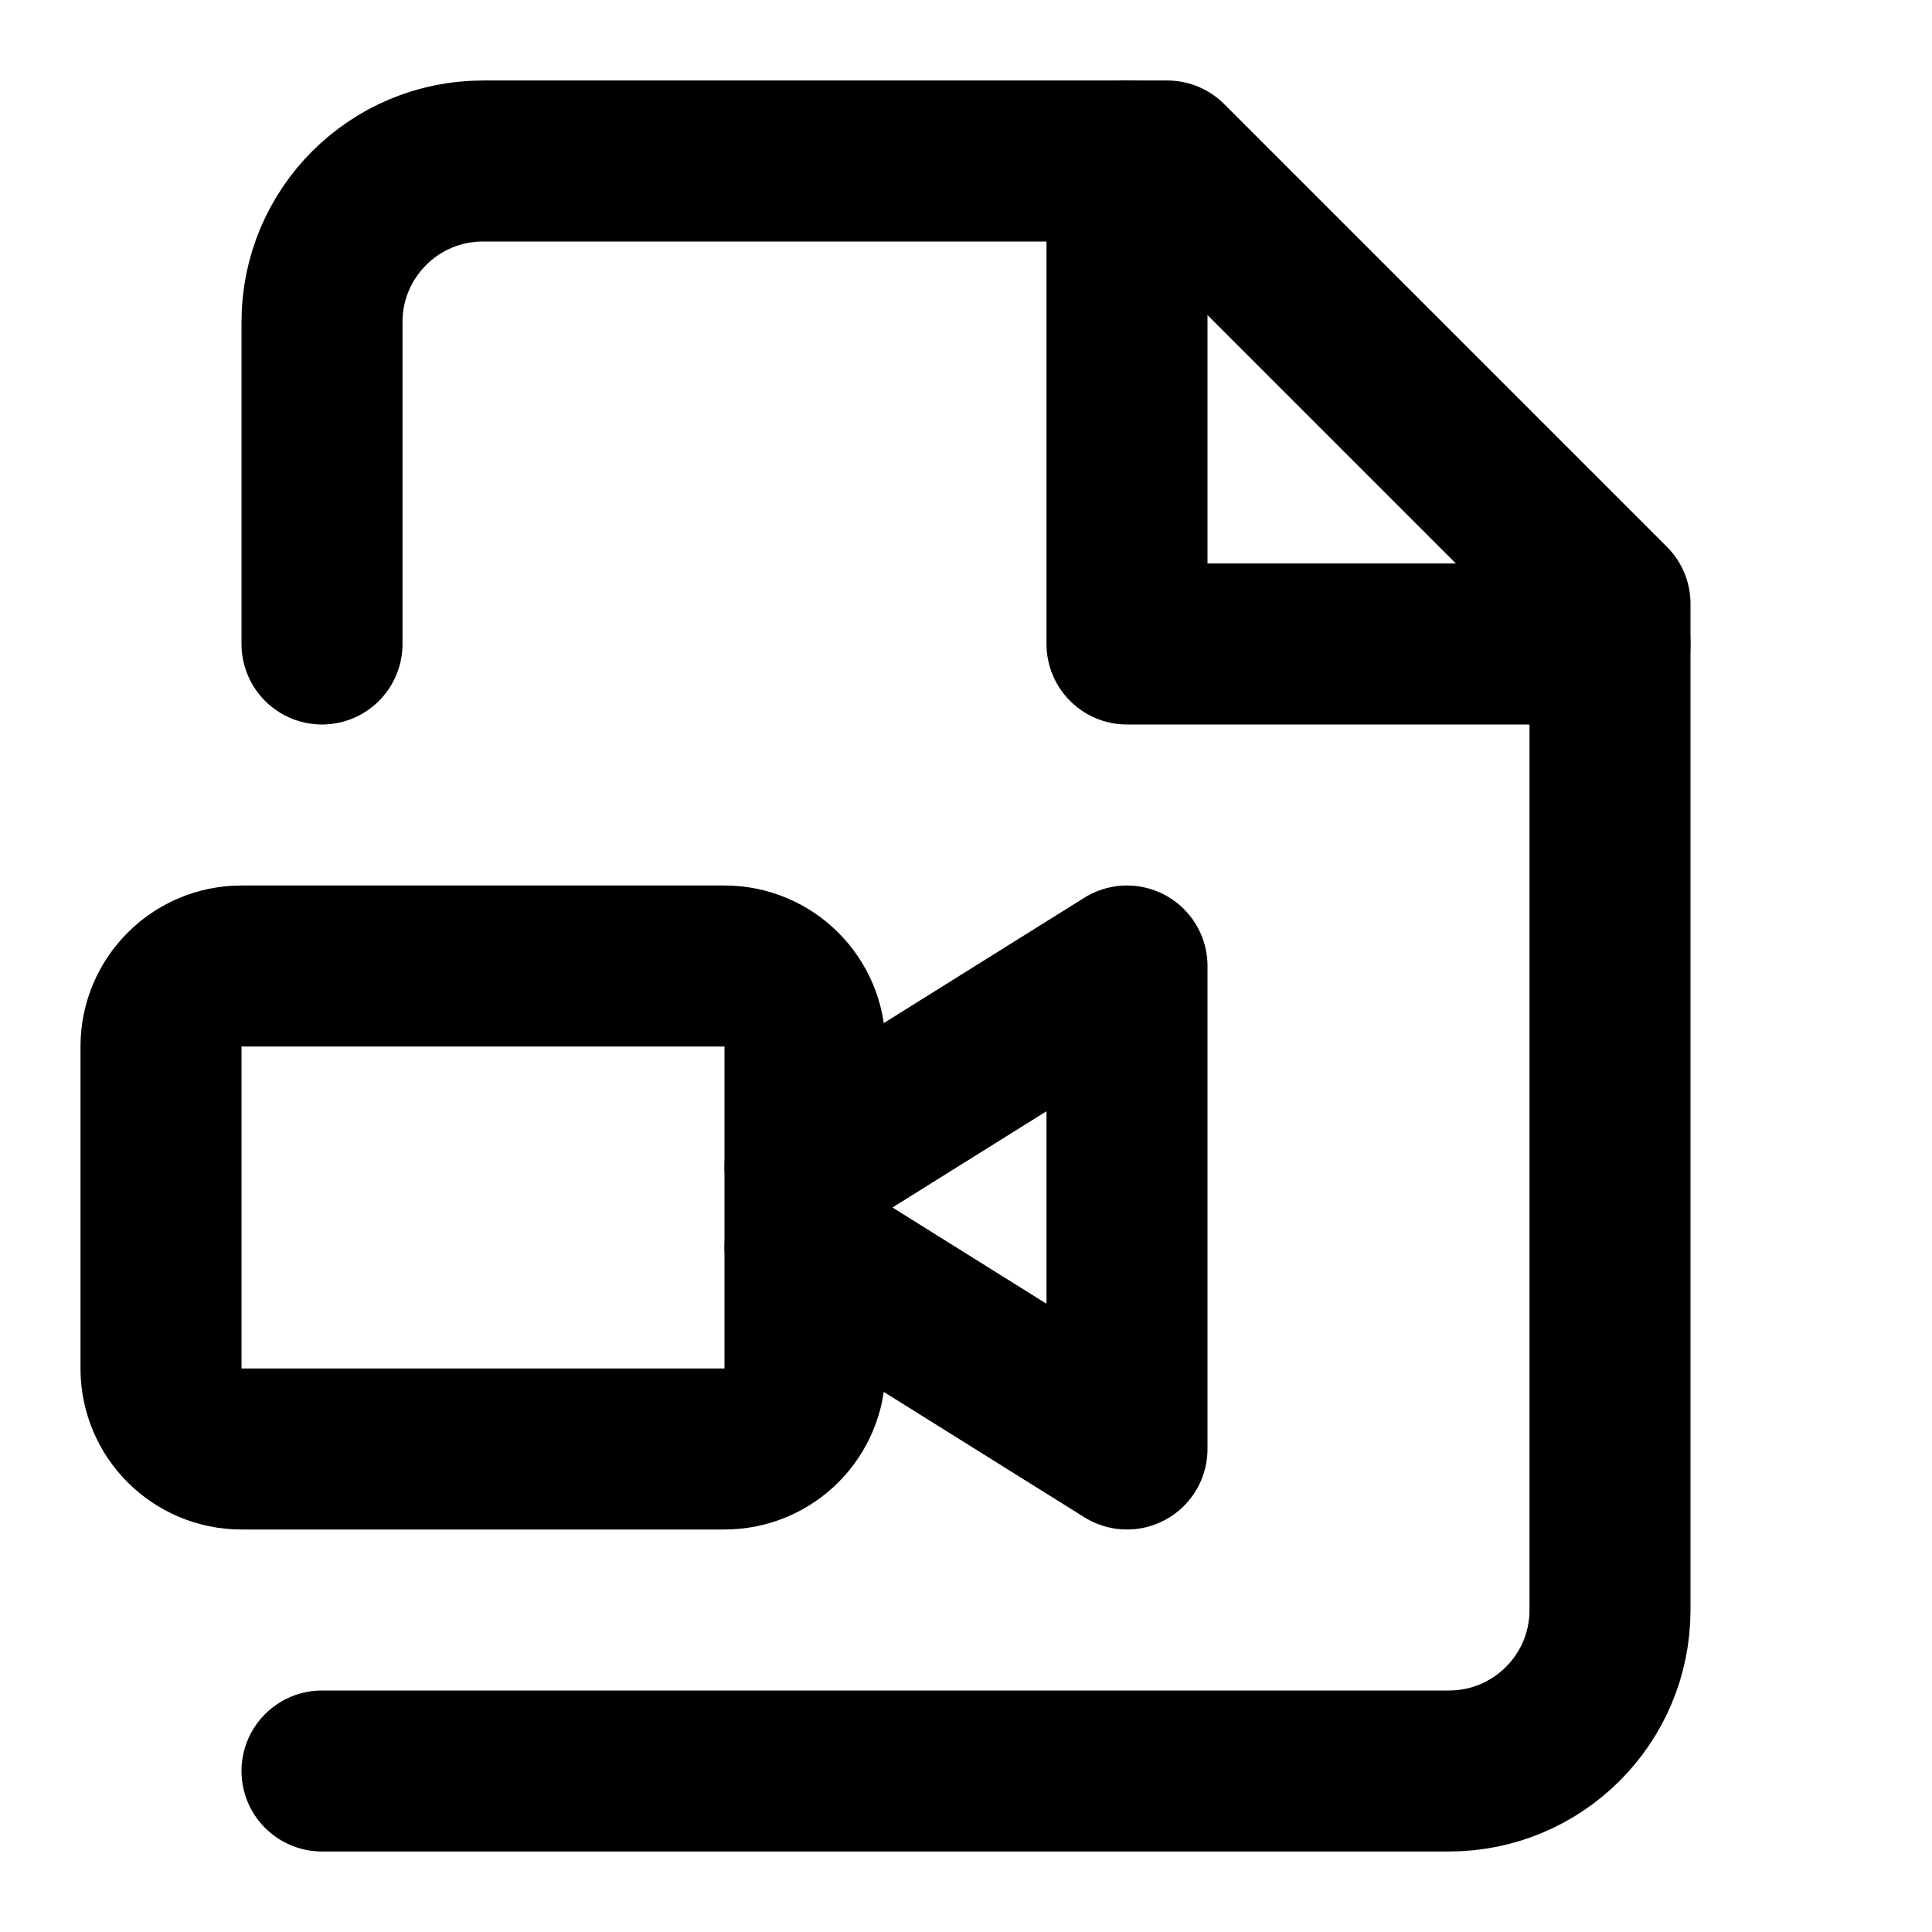
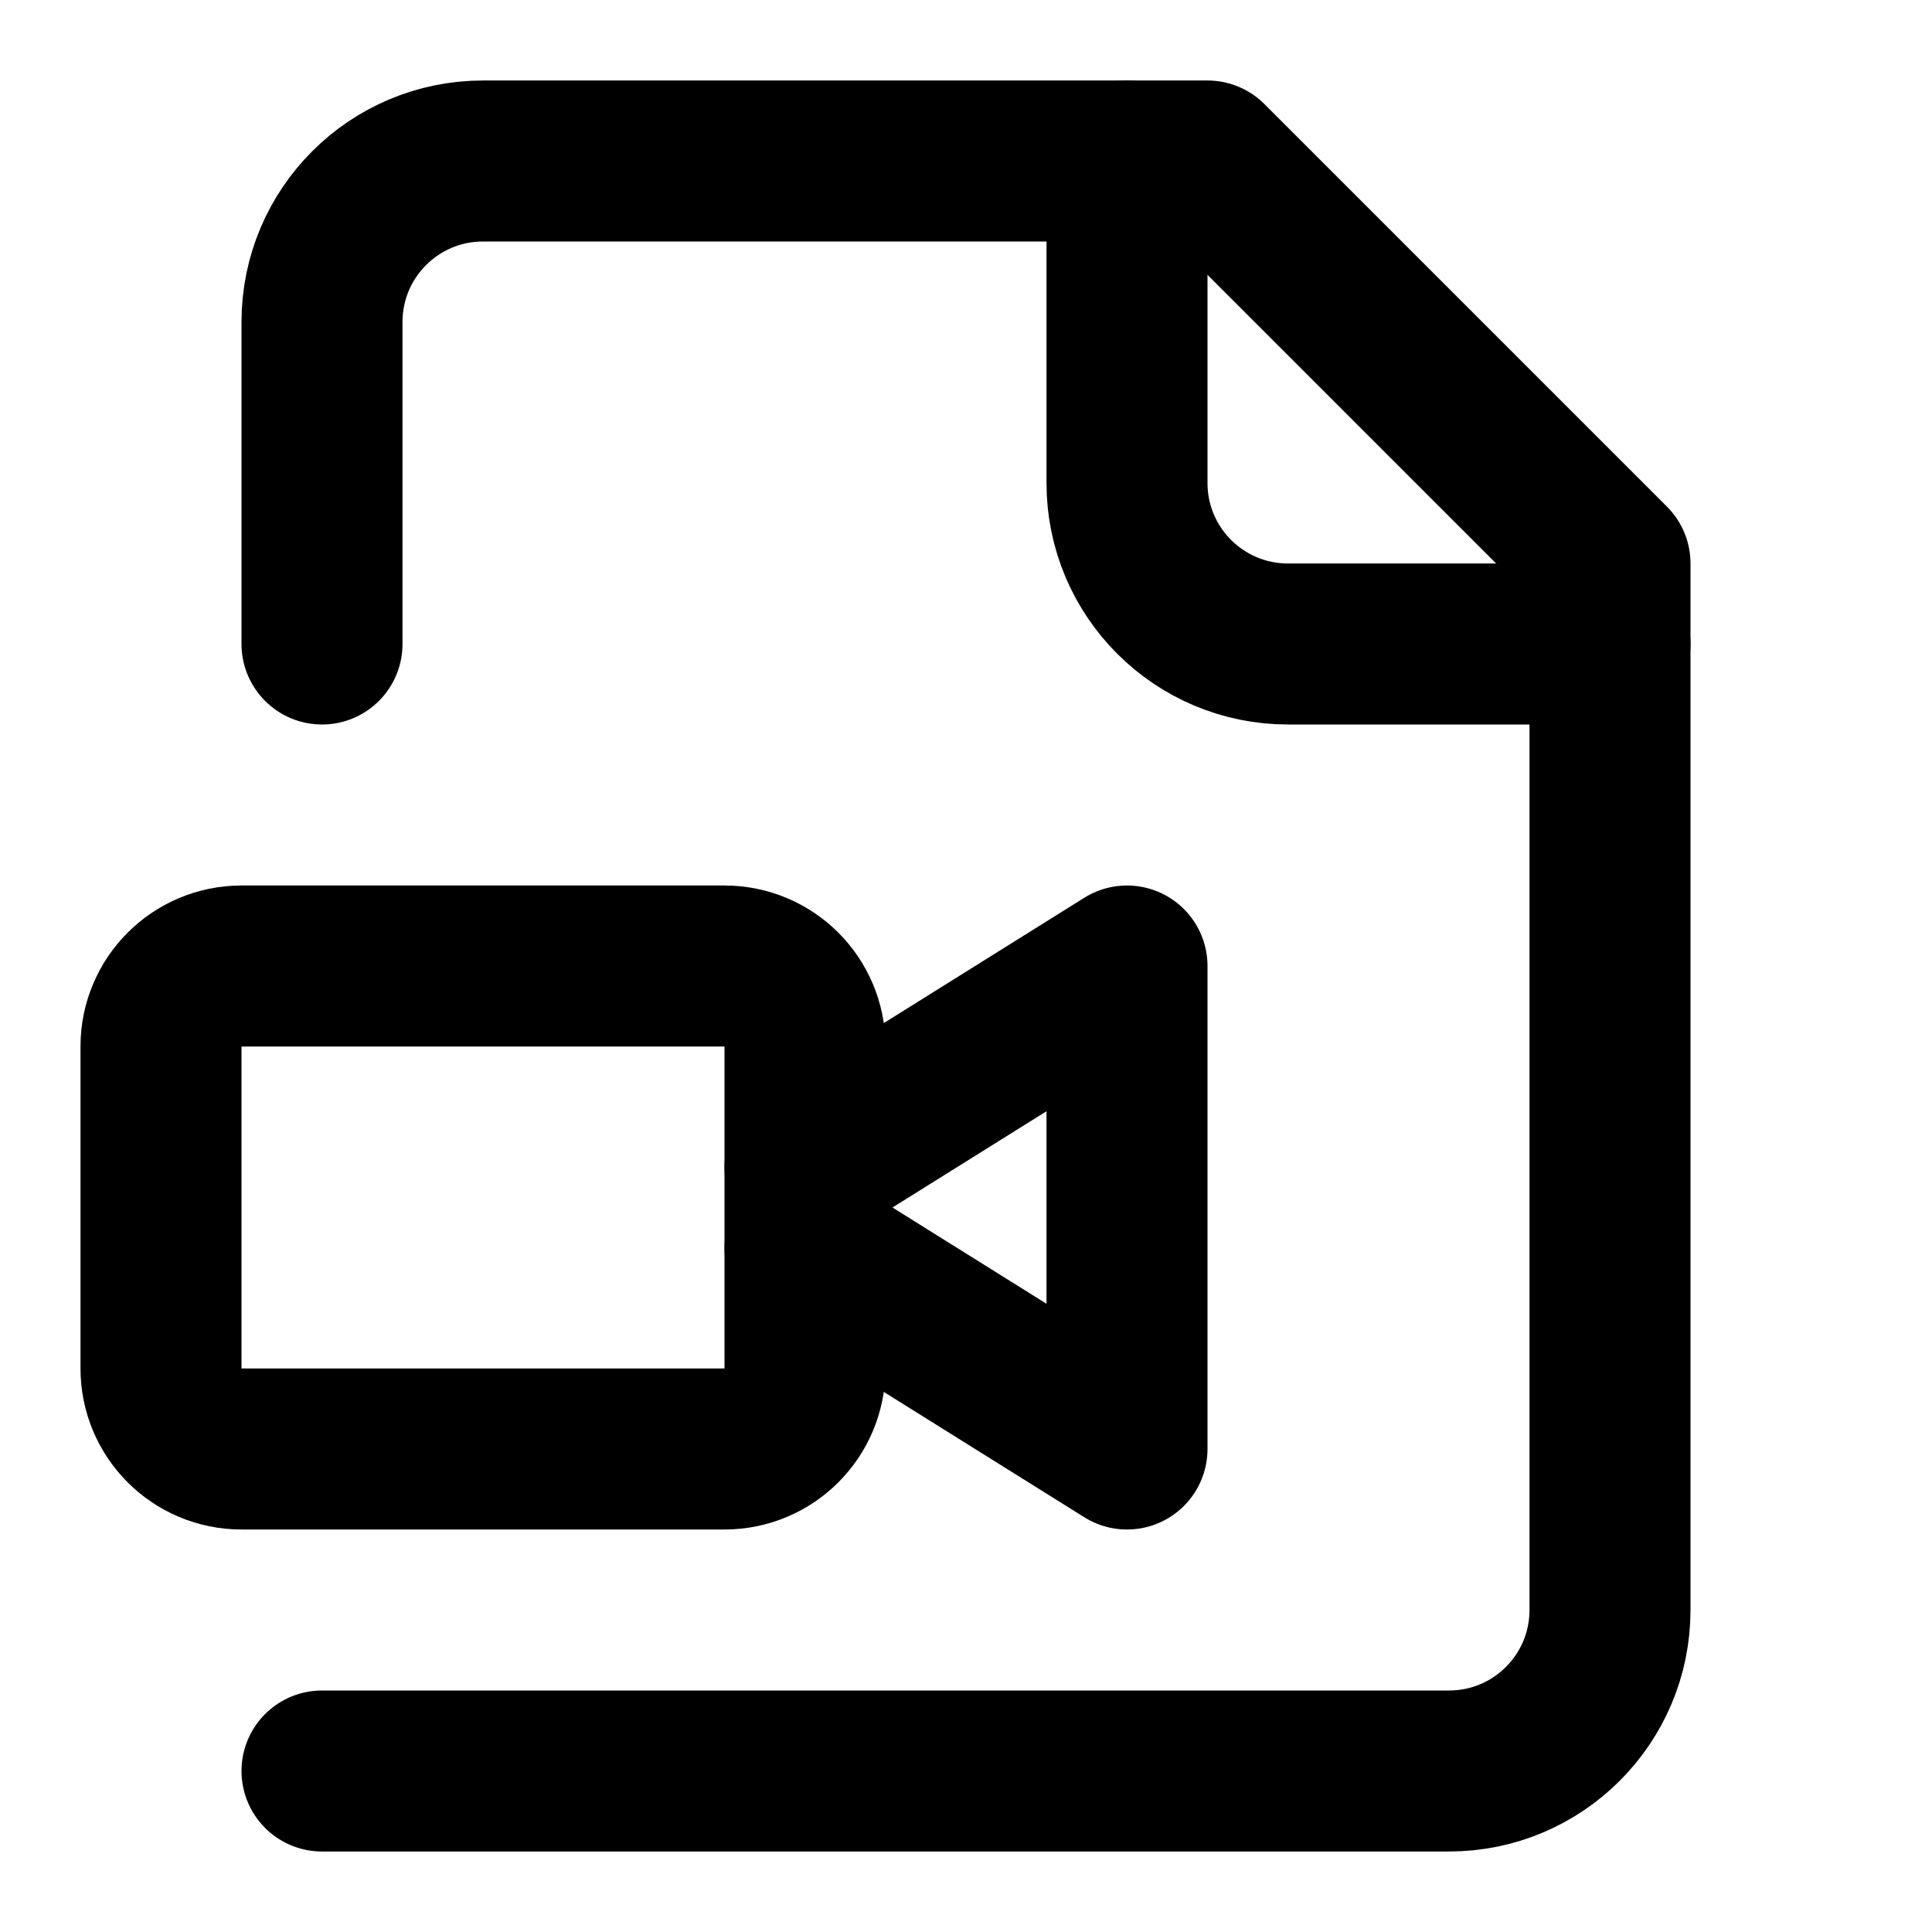
<svg xmlns="http://www.w3.org/2000/svg" viewBox="0 0 24 24" fill="none" stroke="currentColor" stroke-width="2" stroke-linecap="round" stroke-linejoin="round">
-   <path d="M4 8V4a2 2 0 0 1 2-2h8.5L20 7.5V20a2 2 0 0 1-2 2H4" />
-   <polyline points="14 2 14 8 20 8" />
+   <path d="M4 22h14a2 2 0 0 0 2-2V7l-5-5H6a2 2 0 0 0-2 2v4" />
+   <path d="M14 2v4a2 2 0 0 0 2 2h4" />
+   <rect width="8" height="6" x="2" y="12" rx="1" />
  <path d="m10 15.5 4 2.5v-6l-4 2.5" />
-   <rect width="8" height="6" x="2" y="12" rx="1" />
</svg>
